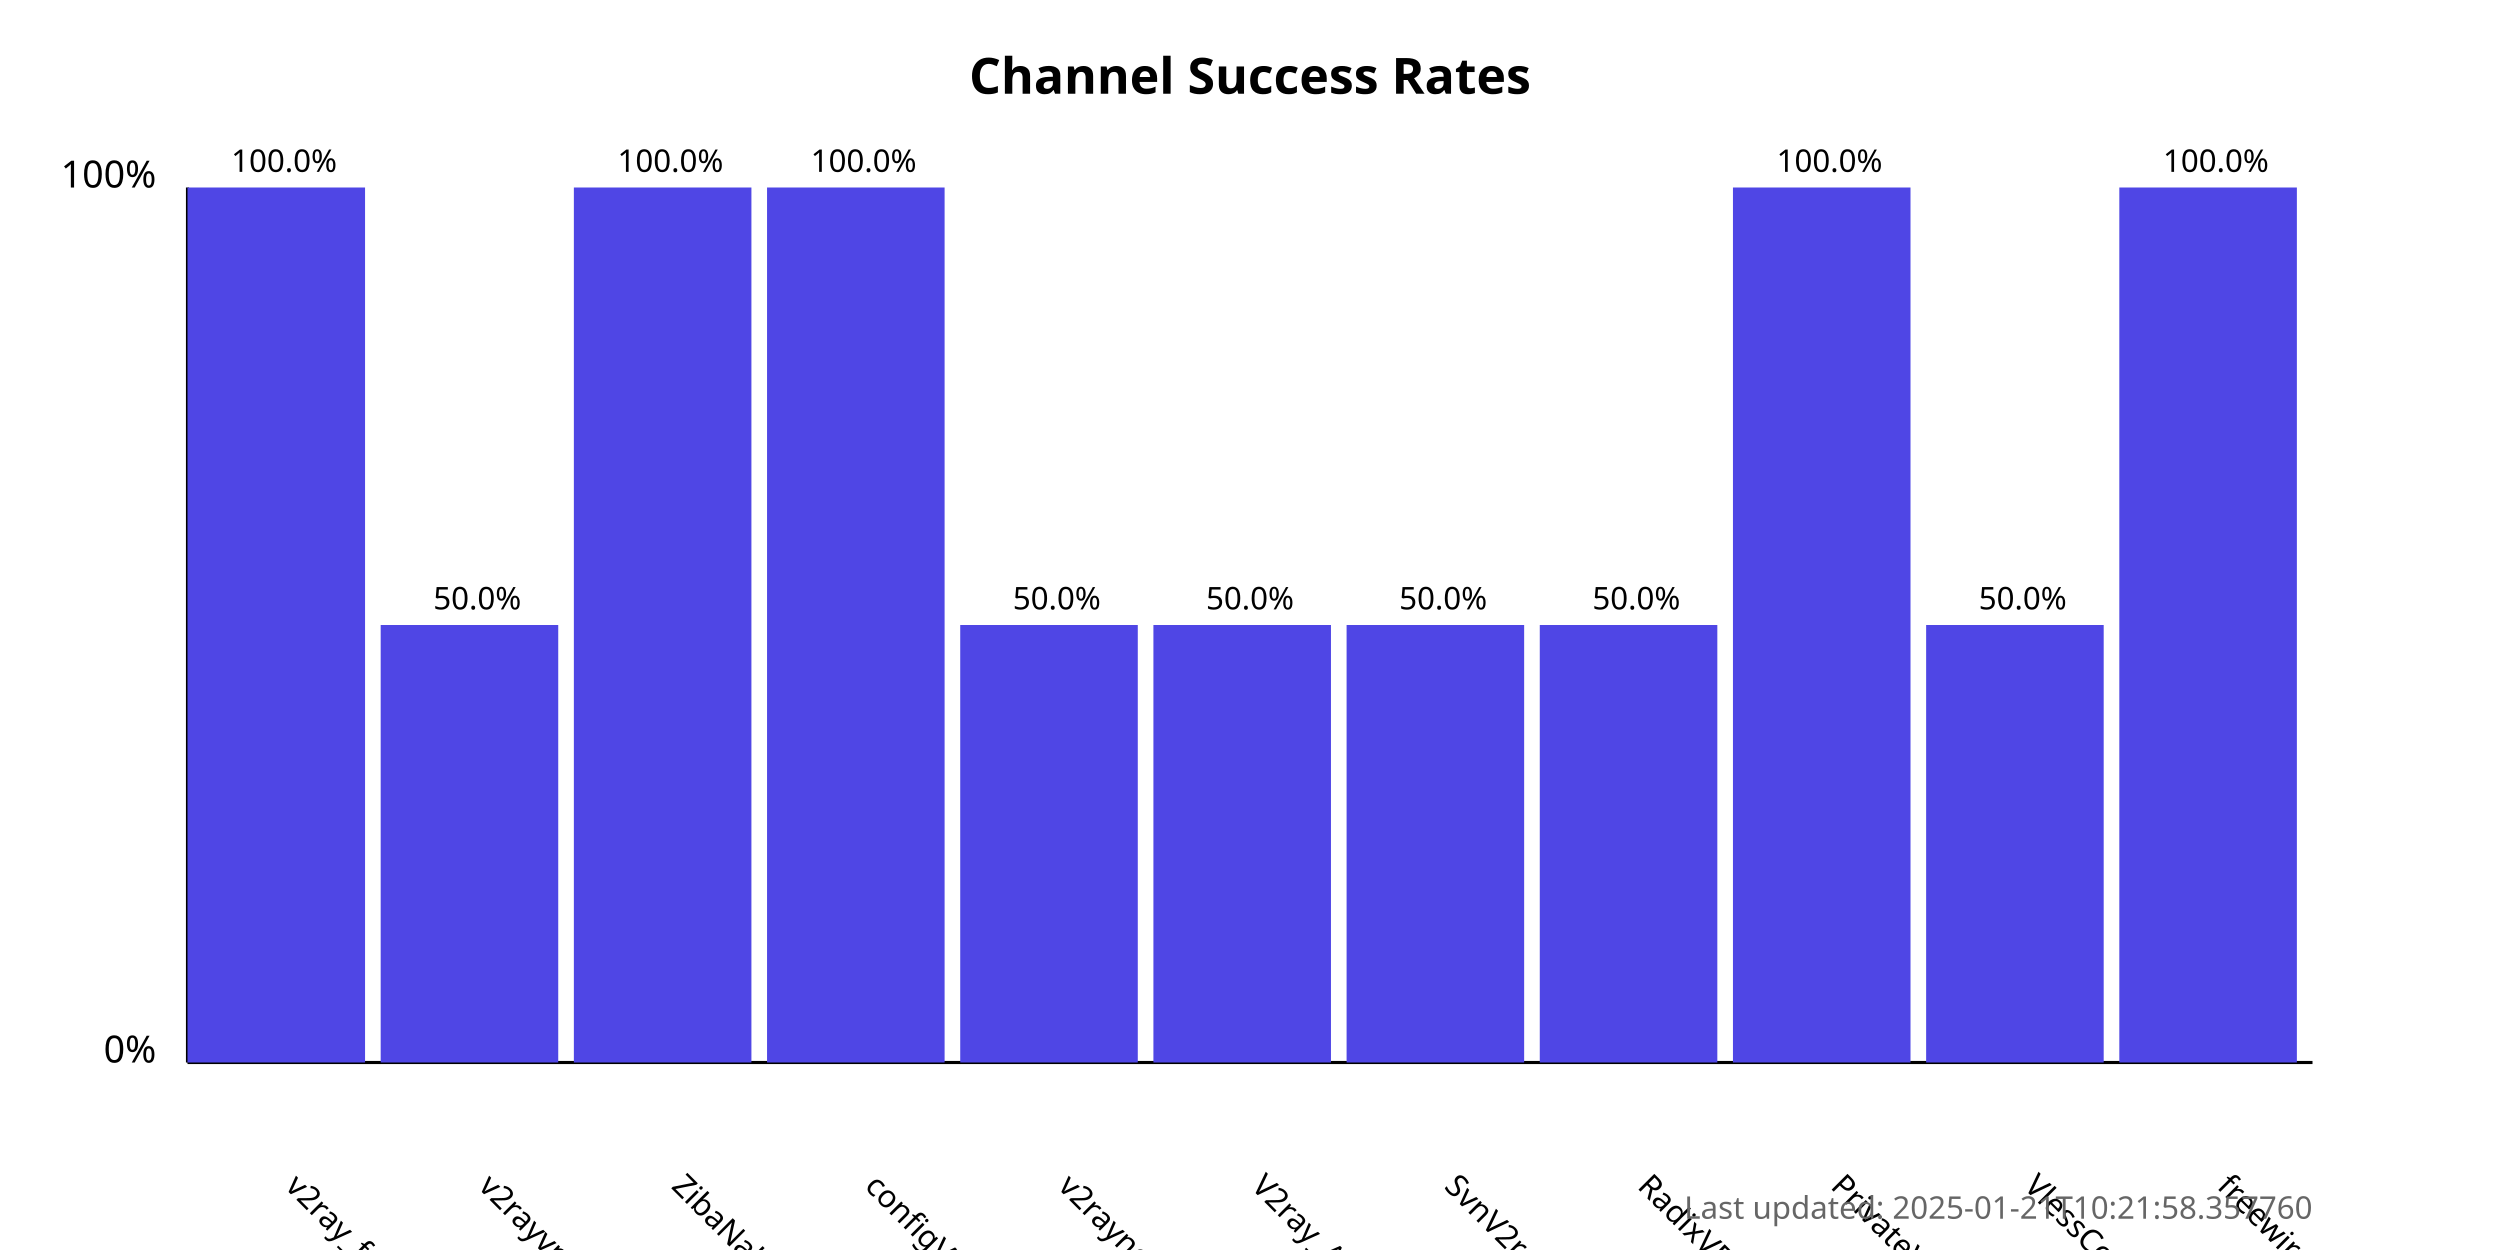
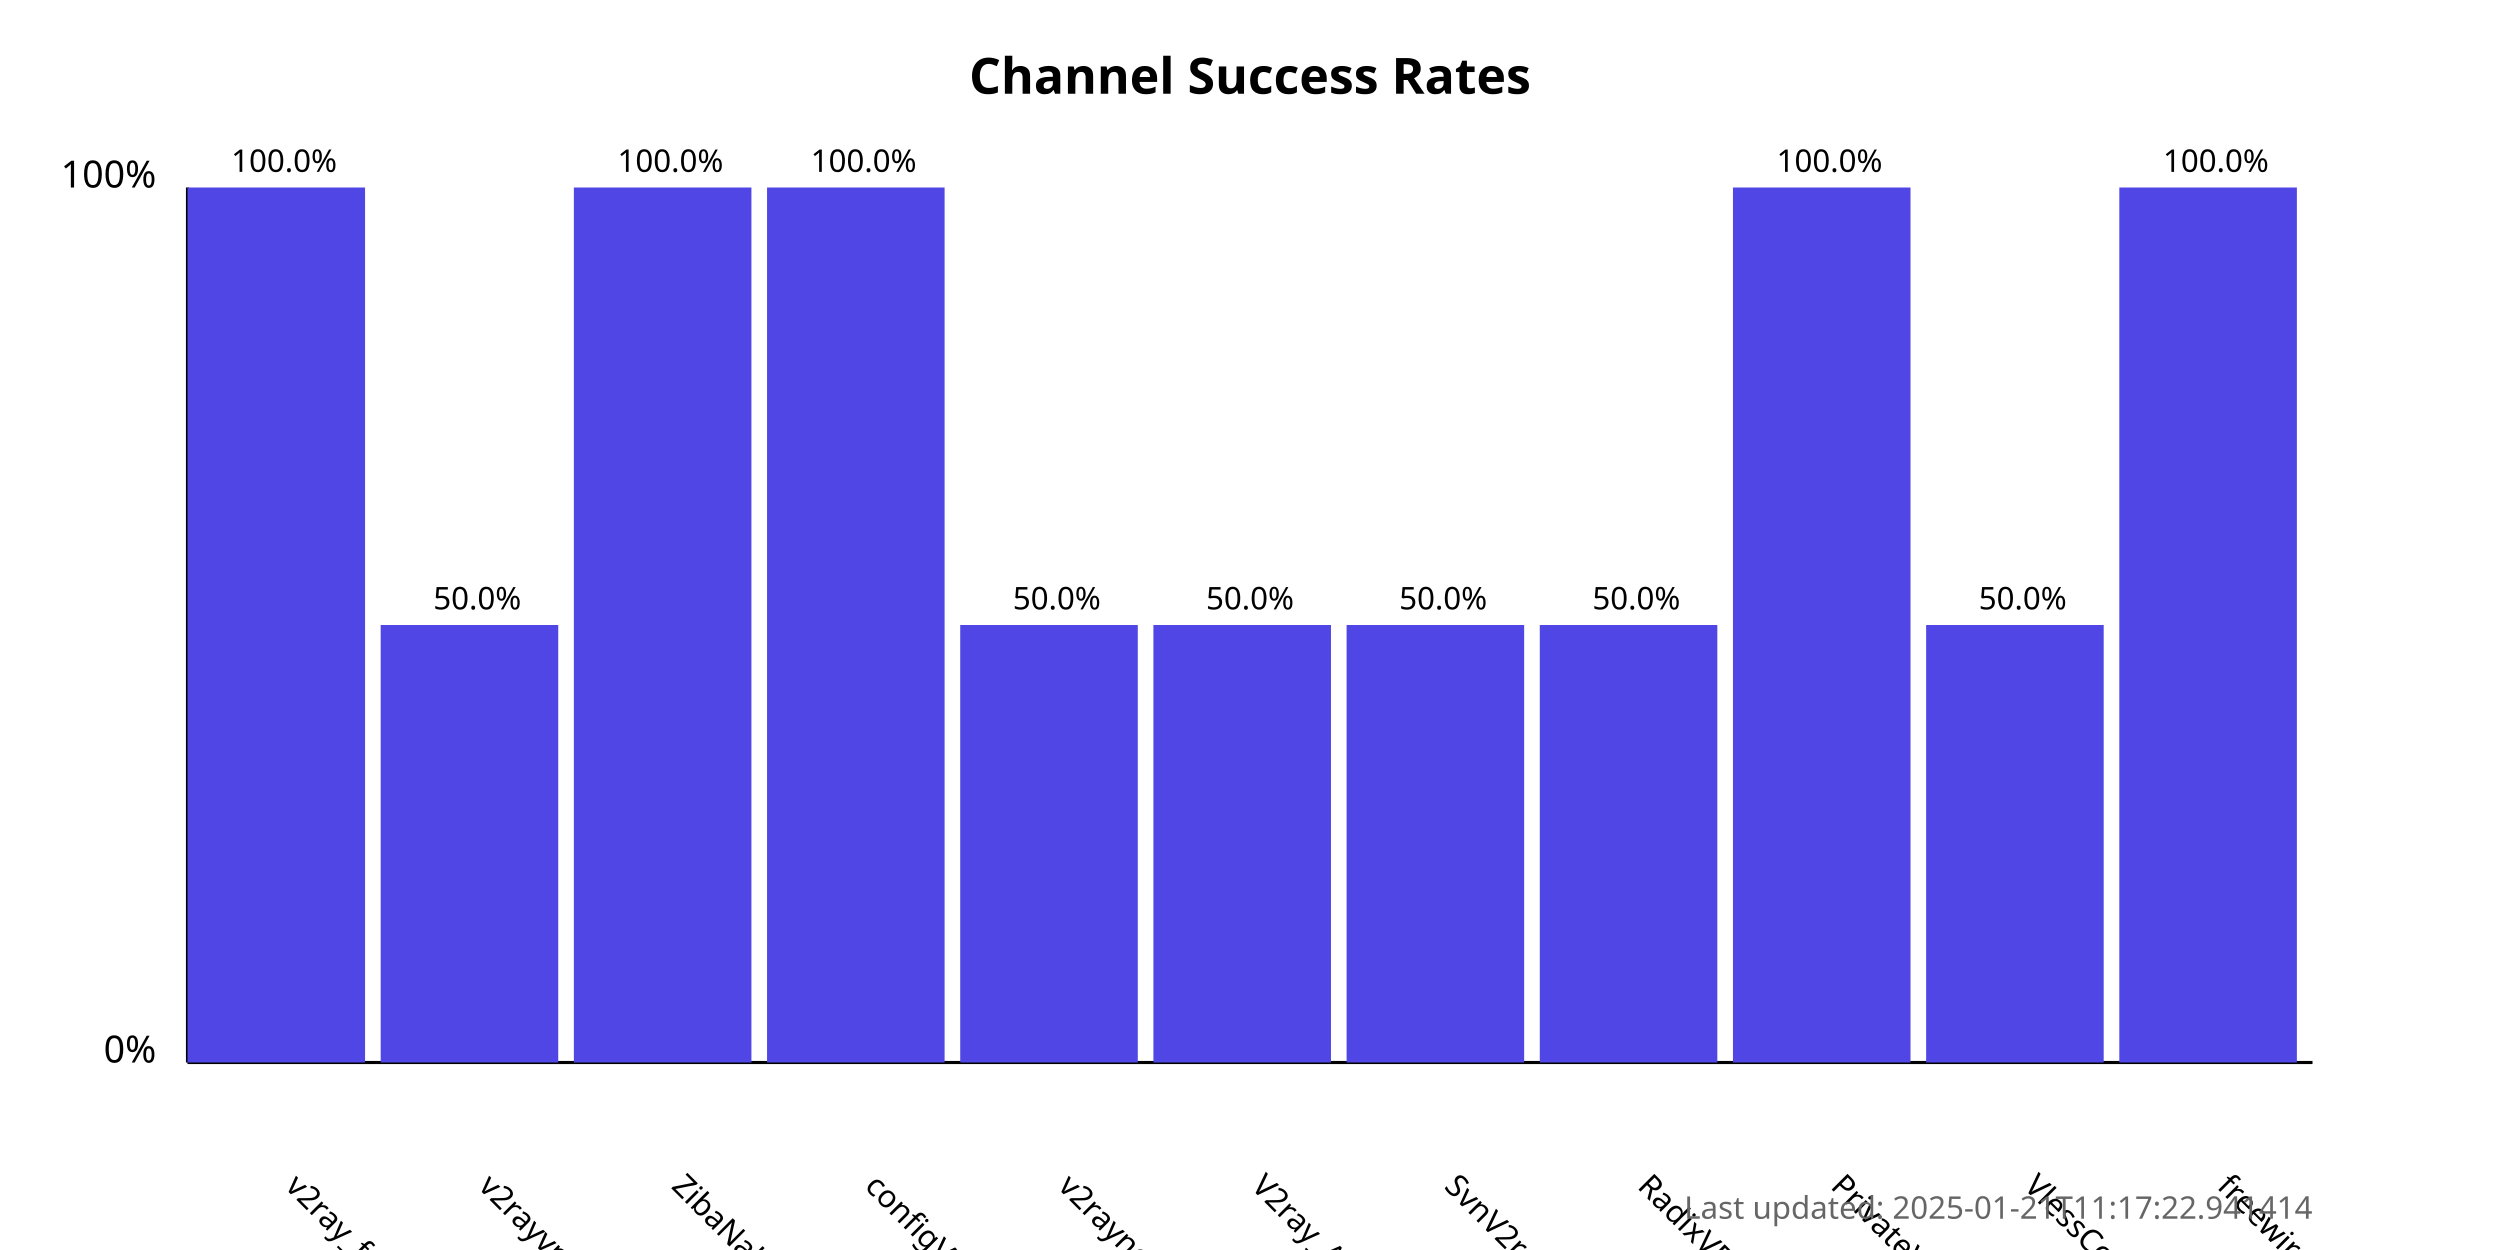
<svg xmlns="http://www.w3.org/2000/svg" width="800" height="400">
  <style>
            .chart-title { font: bold 16px sans-serif; }
            .axis-label { font: 12px sans-serif; }
            .tick-label { font: 10px sans-serif; }
            .bar { fill: #4f46e5; }
            .bar:hover { fill: #6366f1; }
            .timestamp { font: 10px sans-serif; fill: #666; }
        </style>
  <text x="400.0" y="30" text-anchor="middle" class="chart-title">
            Channel Success Rates
        </text>
  <line x1="60" y1="340" x2="60" y2="60" stroke="black" stroke-width="1" />
  <line x1="60" y1="340" x2="740" y2="340" stroke="black" stroke-width="1" />
  <text x="50" y="340" text-anchor="end" class="axis-label">0%</text>
  <text x="50" y="60" text-anchor="end" class="axis-label">100%</text>
  <g>
    <rect x="60" y="60.0" width="56.818" height="280.0" class="bar" />
    <text x="90.909" y="380" transform="rotate(45, 90.90909, 380)" text-anchor="start" class="tick-label">
                v2ray_free_conf
            </text>
    <text x="90.909" y="55.0" text-anchor="middle" class="tick-label">
                100.0%
            </text>
  </g>
  <g>
    <rect x="121.818" y="200.0" width="56.818" height="140.0" class="bar" />
    <text x="152.727" y="380" transform="rotate(45, 152.7273, 380)" text-anchor="start" class="tick-label">
                v2rayvpno
            </text>
    <text x="152.727" y="195.0" text-anchor="middle" class="tick-label">
                50.0%
            </text>
  </g>
  <g>
    <rect x="183.636" y="60.0" width="56.818" height="280.0" class="bar" />
    <text x="214.545" y="380" transform="rotate(45, 214.5455, 380)" text-anchor="start" class="tick-label">
                ZibaNabz
            </text>
    <text x="214.545" y="55.0" text-anchor="middle" class="tick-label">
                100.0%
            </text>
  </g>
  <g>
    <rect x="245.455" y="60.0" width="56.818" height="280.0" class="bar" />
    <text x="276.364" y="380" transform="rotate(45, 276.3636, 380)" text-anchor="start" class="tick-label">
                configV2rayForFree
            </text>
    <text x="276.364" y="55.0" text-anchor="middle" class="tick-label">
                100.0%
            </text>
  </g>
  <g>
    <rect x="307.273" y="200.0" width="56.818" height="140.0" class="bar" />
    <text x="338.182" y="380" transform="rotate(45, 338.1818, 380)" text-anchor="start" class="tick-label">
                v2rayngvpn
            </text>
    <text x="338.182" y="195.0" text-anchor="middle" class="tick-label">
                50.0%
            </text>
  </g>
  <g>
    <rect x="369.091" y="200.0" width="56.818" height="140.0" class="bar" />
    <text x="400.0" y="380" transform="rotate(45, 400.0, 380)" text-anchor="start" class="tick-label">
                V2ray_Alpha
            </text>
    <text x="400.0" y="195.0" text-anchor="middle" class="tick-label">
                50.0%
            </text>
  </g>
  <g>
    <rect x="430.909" y="200.0" width="56.818" height="140.0" class="bar" />
    <text x="461.818" y="380" transform="rotate(45, 461.8182, 380)" text-anchor="start" class="tick-label">
                SvnV2ray
            </text>
    <text x="461.818" y="195.0" text-anchor="middle" class="tick-label">
                50.0%
            </text>
  </g>
  <g>
    <rect x="492.727" y="200.0" width="56.818" height="140.0" class="bar" />
    <text x="523.636" y="380" transform="rotate(45, 523.6364, 380)" text-anchor="start" class="tick-label">
                RadixVPN
            </text>
    <text x="523.636" y="195.0" text-anchor="middle" class="tick-label">
                50.0%
            </text>
  </g>
  <g>
    <rect x="554.545" y="60.0" width="56.818" height="280.0" class="bar" />
    <text x="585.455" y="380" transform="rotate(45, 585.4545, 380)" text-anchor="start" class="tick-label">
                PrivateVPNs
            </text>
    <text x="585.455" y="55.0" text-anchor="middle" class="tick-label">
                100.0%
            </text>
  </g>
  <g>
    <rect x="616.364" y="200.0" width="56.818" height="140.0" class="bar" />
    <text x="647.273" y="380" transform="rotate(45, 647.2727, 380)" text-anchor="start" class="tick-label">
                VlessConfig
            </text>
    <text x="647.273" y="195.0" text-anchor="middle" class="tick-label">
                50.0%
            </text>
  </g>
  <g>
    <rect x="678.182" y="60.0" width="56.818" height="280.0" class="bar" />
    <text x="709.091" y="380" transform="rotate(45, 709.0909, 380)" text-anchor="start" class="tick-label">
                freewireguard
            </text>
    <text x="709.091" y="55.0" text-anchor="middle" class="tick-label">
                100.0%
            </text>
  </g>
  <text x="740" y="390" text-anchor="end" class="timestamp">
-             Last updated: 2025-01-21T10:21:58.357760
+             Last updated: 2025-01-21T11:17:22.941414
        </text>
</svg>
